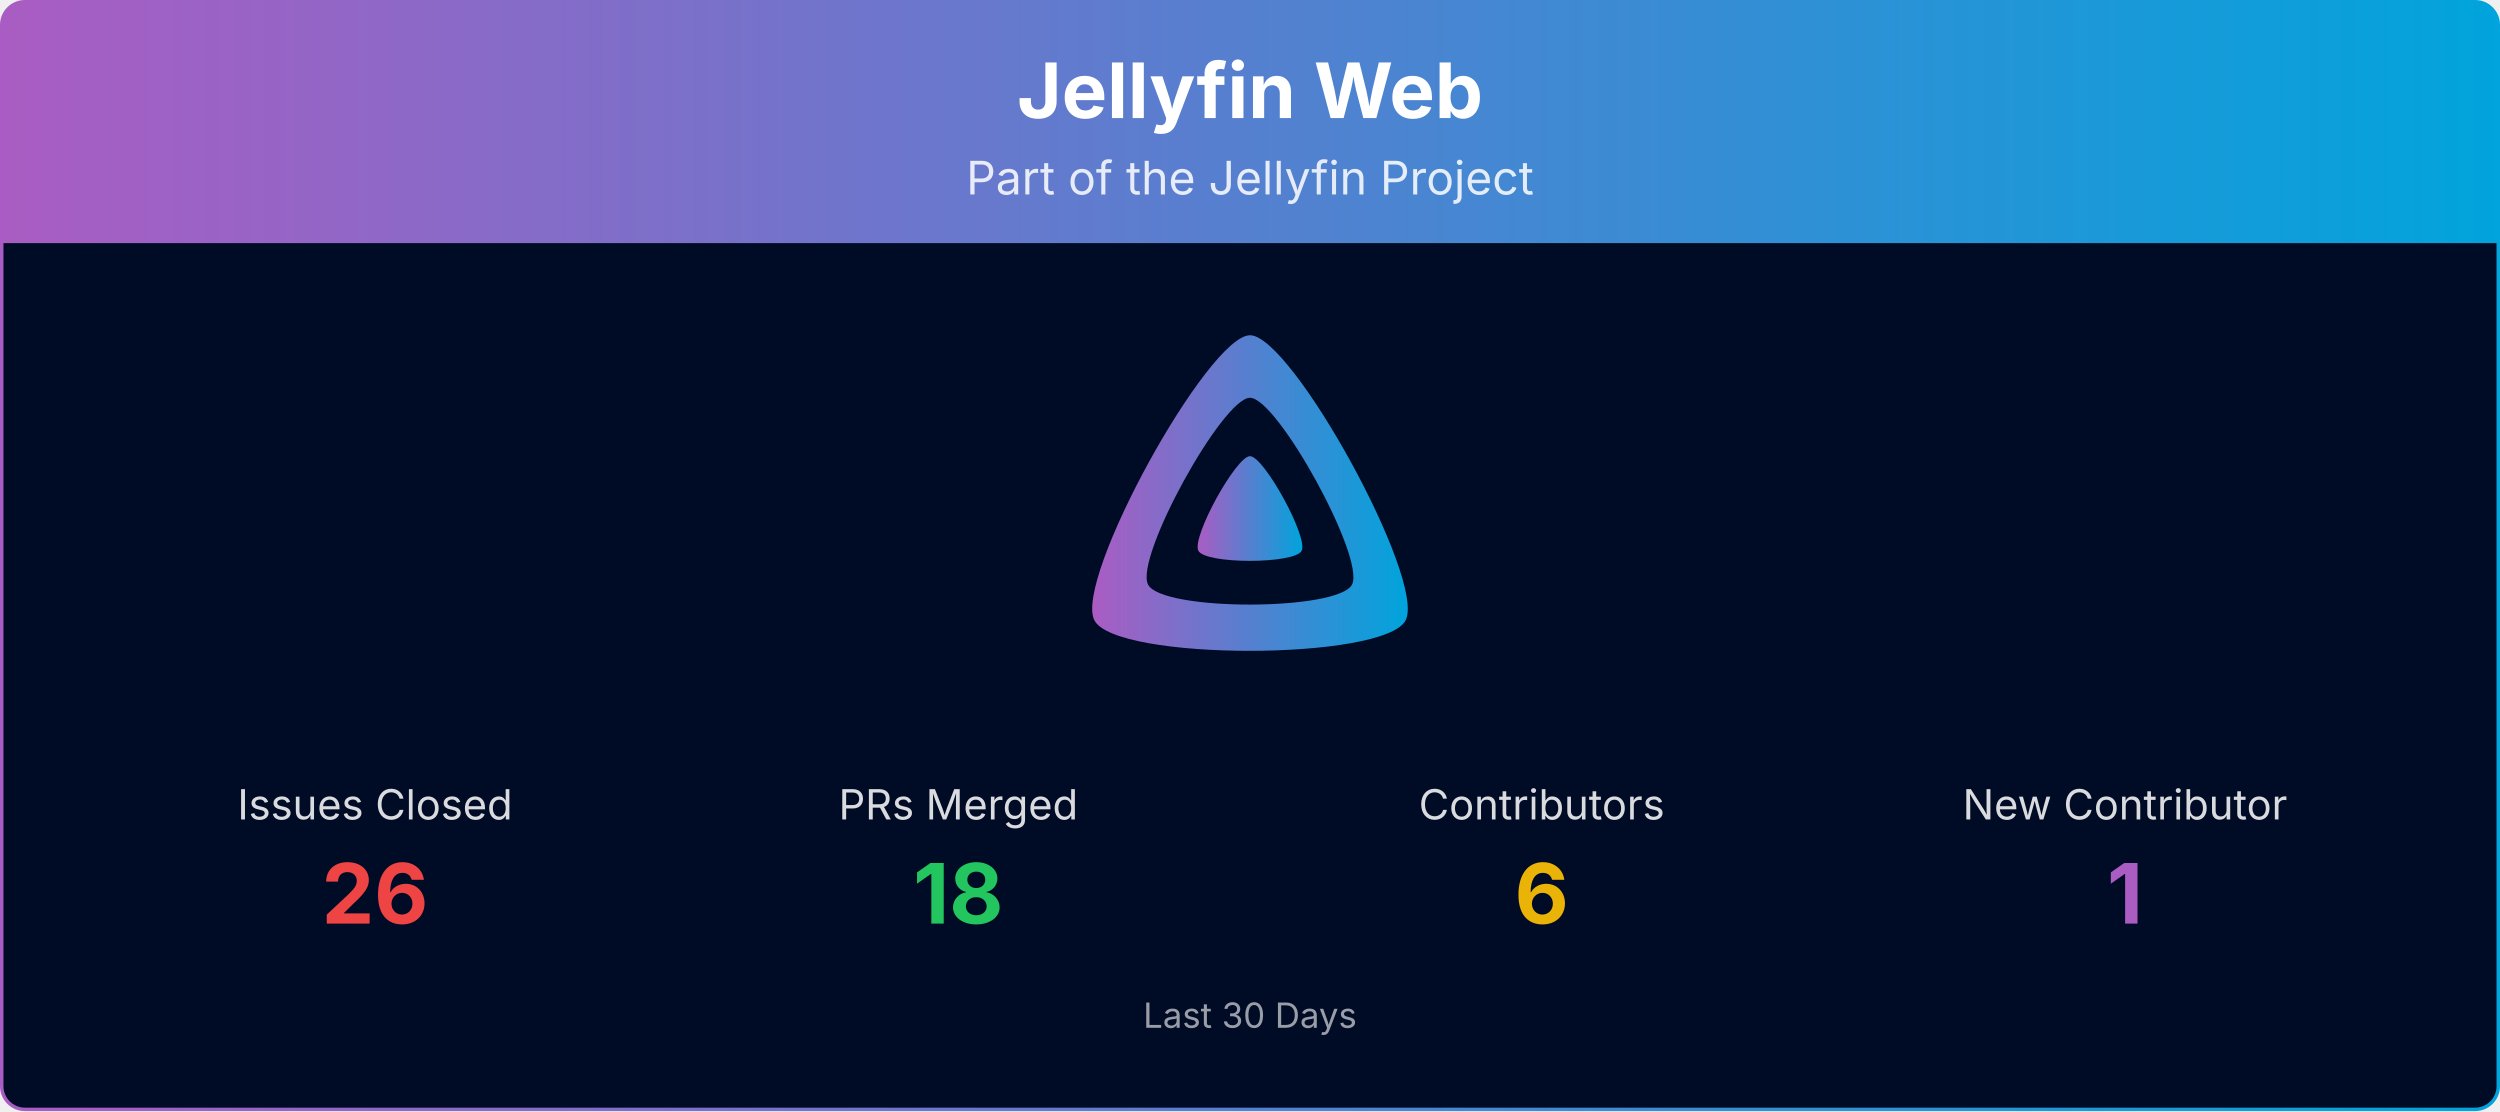
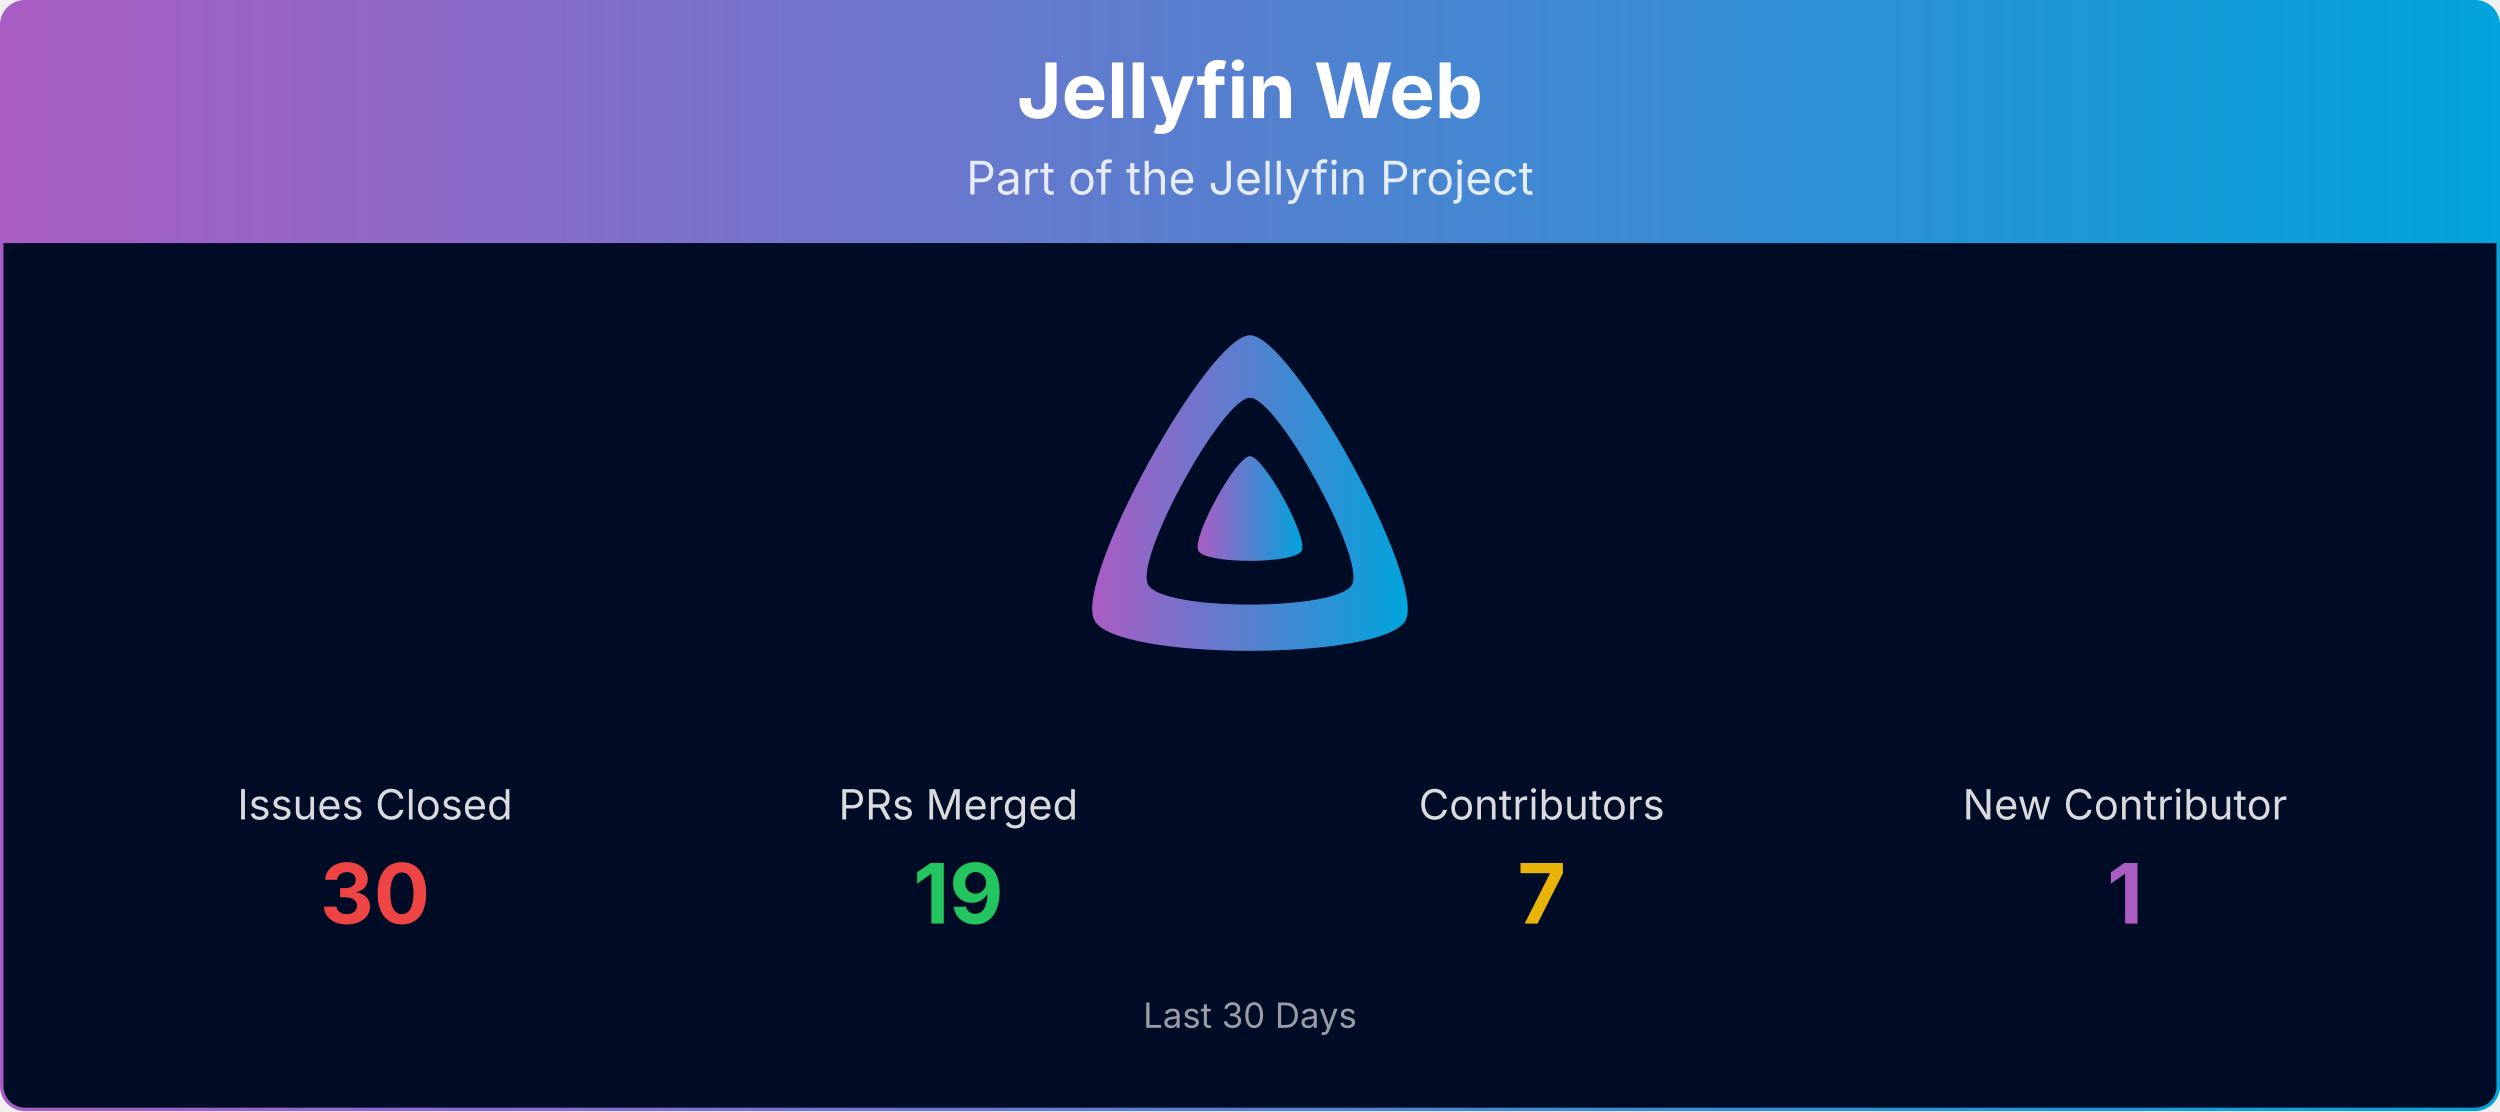
<svg xmlns="http://www.w3.org/2000/svg" viewBox="0 0 1080 480" width="100%" role="img" aria-label="Jellyfin Web">
  <defs>
    <linearGradient id="banner-jellyfin-web-grad" x1="0" y1="0" x2="1" y2="0">
      <stop offset="0%" stop-color="#AA5CC3" />
      <stop offset="100%" stop-color="#00A4DC" />
    </linearGradient>
    <clipPath id="banner-jellyfin-web-grad-clip">
      <rect x="0.75" y="0.75" width="1078.5" height="478.5" rx="10" ry="10" />
    </clipPath>
  </defs>
  <g clip-path="url(#banner-jellyfin-web-grad-clip)">
    <path d="M0.75,10.75 A10.0,10.0 0 0 1 10.75,0.75 L1069.25,0.75 A10.0,10.0 0 0 1 1079.25,10.75 L1079.25,105.00 L0.75,105.00 Z" fill="url(#banner-jellyfin-web-grad)" />
    <text x="540.0" y="51" text-anchor="middle" font-size="33" font-weight="700" font-family="Plus Jakarta Sans, system-ui, -apple-system, Segoe UI, sans-serif" fill="#ffffff">Jellyfin Web</text>
    <text x="540.0" y="84" text-anchor="middle" font-size="20" font-family="Plus Jakarta Sans, system-ui, -apple-system, Segoe UI, sans-serif" fill="#ffffff" opacity="0.85">Part of the Jellyfin Project</text>
    <rect x="0.75" y="105" width="1078.5" height="374.25" fill="#000b25" />
    <g transform="translate(465.00,138.00) scale(0.29297)">
      <path fill="url(#banner-jellyfin-web-grad)" fill-rule="evenodd" d="M256,23.3c-61.6,0-259.8,359.4-229.6,420.1s429.3,60,459.2,0S317.6,23.3,256,23.3zM406.5,390.8c-19.6,39.3-281.1,39.8-300.9,0s110.1-275.3,150.4-275.3S426.1,351.4,406.5,390.8z" />
      <path fill="url(#banner-jellyfin-web-grad)" d="M256,201.6c-20.4,0-86.2,119.3-76.2,139.4s142.5,19.9,152.4,0S276.5,201.6,256,201.6z" />
    </g>
    <text x="162.0" y="354.0" text-anchor="middle" font-size="18" font-family="Plus Jakarta Sans, system-ui, -apple-system, Segoe UI, sans-serif" fill="#ffffff" opacity="0.85">Issues Closed</text>
-     <text x="162.0" y="399.0" text-anchor="middle" font-size="36" font-weight="700" font-family="Plus Jakarta Sans, system-ui, -apple-system, Segoe UI, sans-serif" fill="#ef4444">26</text>
+     <text x="162.0" y="399.0" text-anchor="middle" font-size="36" font-weight="700" font-family="Plus Jakarta Sans, system-ui, -apple-system, Segoe UI, sans-serif" fill="#ef4444">30</text>
    <text x="414.0" y="354.0" text-anchor="middle" font-size="18" font-family="Plus Jakarta Sans, system-ui, -apple-system, Segoe UI, sans-serif" fill="#ffffff" opacity="0.85">PRs Merged</text>
-     <text x="414.0" y="399.0" text-anchor="middle" font-size="36" font-weight="700" font-family="Plus Jakarta Sans, system-ui, -apple-system, Segoe UI, sans-serif" fill="#22c55e">18</text>
+     <text x="414.0" y="399.0" text-anchor="middle" font-size="36" font-weight="700" font-family="Plus Jakarta Sans, system-ui, -apple-system, Segoe UI, sans-serif" fill="#22c55e">19</text>
    <text x="666.0" y="354.0" text-anchor="middle" font-size="18" font-family="Plus Jakarta Sans, system-ui, -apple-system, Segoe UI, sans-serif" fill="#ffffff" opacity="0.85">Contributors</text>
-     <text x="666.0" y="399.0" text-anchor="middle" font-size="36" font-weight="700" font-family="Plus Jakarta Sans, system-ui, -apple-system, Segoe UI, sans-serif" fill="#eab308">6</text>
+     <text x="666.0" y="399.0" text-anchor="middle" font-size="36" font-weight="700" font-family="Plus Jakarta Sans, system-ui, -apple-system, Segoe UI, sans-serif" fill="#eab308">7</text>
    <text x="918.0" y="354.0" text-anchor="middle" font-size="18" font-family="Plus Jakarta Sans, system-ui, -apple-system, Segoe UI, sans-serif" fill="#ffffff" opacity="0.85">New Contributor</text>
    <text x="918.0" y="399.0" text-anchor="middle" font-size="36" font-weight="700" font-family="Plus Jakarta Sans, system-ui, -apple-system, Segoe UI, sans-serif" fill="#AA5CC3">1</text>
    <text x="540.0" y="444.0" text-anchor="middle" font-size="15" font-family="Plus Jakarta Sans, system-ui, -apple-system, Segoe UI, sans-serif" fill="#ffffff" opacity="0.6">Last 30 Days</text>
  </g>
  <rect x="0.75" y="0.75" width="1078.5" height="478.5" rx="10" ry="10" fill="none" stroke="url(#banner-jellyfin-web-grad)" stroke-width="1.5" />
</svg>
